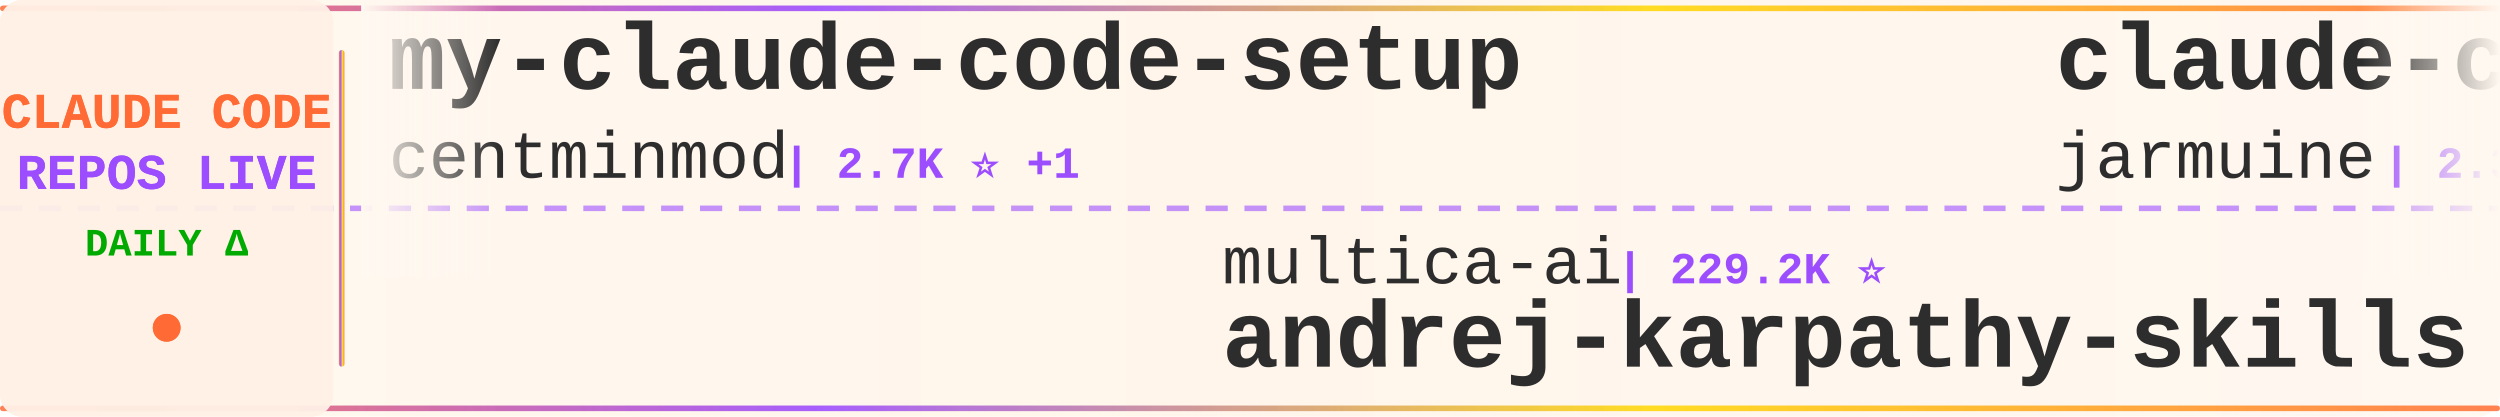
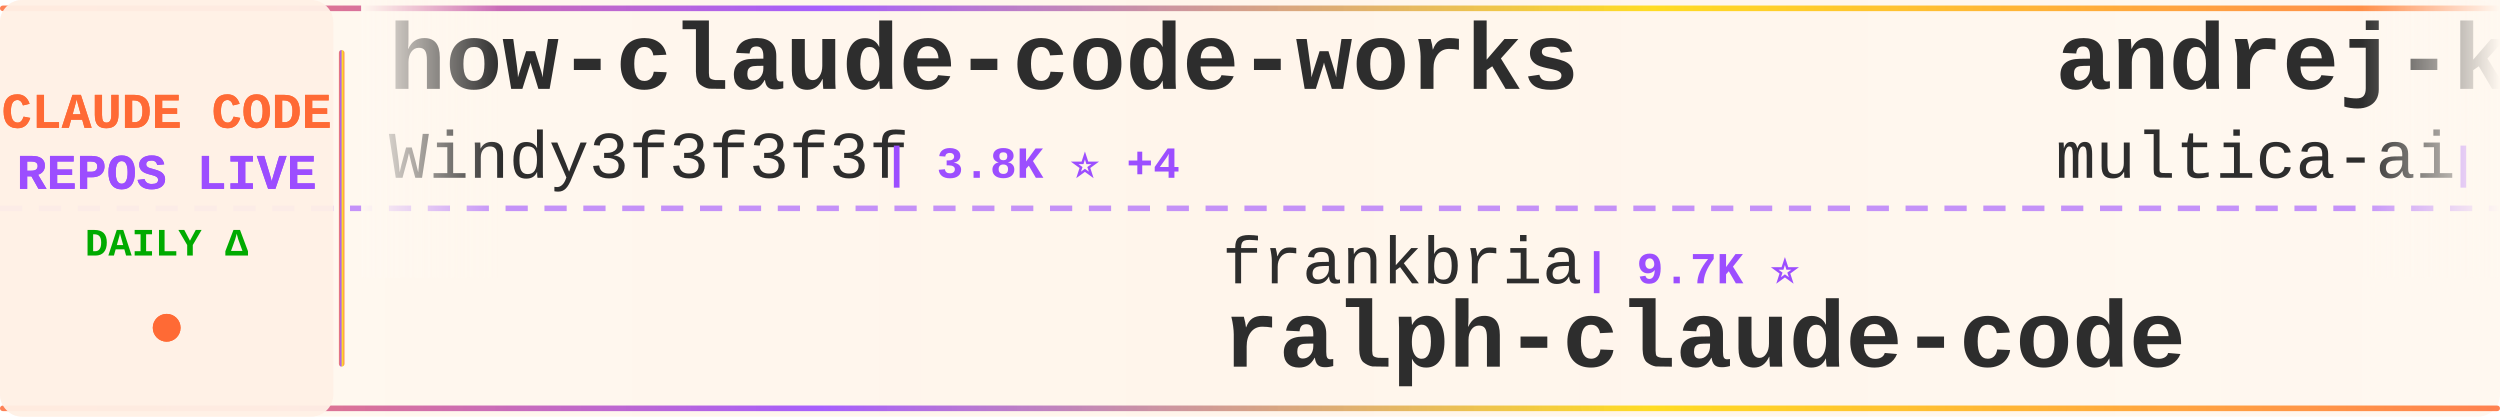
<svg xmlns="http://www.w3.org/2000/svg" width="900" height="150">
  <defs>
    <linearGradient id="tickerBg" x1="0%" y1="0%" x2="100%" y2="0%">
      <stop offset="0%" style="stop-color:#fff8f0;stop-opacity:0.98" />
      <stop offset="50%" style="stop-color:#fff5eb;stop-opacity:1" />
      <stop offset="100%" style="stop-color:#fff8f0;stop-opacity:0.98" />
    </linearGradient>
    <linearGradient id="borderGrad" x1="0%" y1="0%" x2="100%" y2="0%">
      <stop offset="0%" style="stop-color:#FF6B35;stop-opacity:0.85">
        <animate attributeName="stop-opacity" values="0.85;1;0.85" dur="2s" repeatCount="indefinite" />
      </stop>
      <stop offset="33%" style="stop-color:#9C4EFF;stop-opacity:0.9">
        <animate attributeName="stop-opacity" values="0.9;1;0.9" dur="2.2s" repeatCount="indefinite" />
      </stop>
      <stop offset="66%" style="stop-color:#FFD700;stop-opacity:0.85">
        <animate attributeName="stop-opacity" values="0.85;1;0.85" dur="1.8s" repeatCount="indefinite" />
      </stop>
      <stop offset="100%" style="stop-color:#FF6B35;stop-opacity:0.85">
        <animate attributeName="stop-opacity" values="0.85;1;0.85" dur="2s" repeatCount="indefinite" />
      </stop>
    </linearGradient>
    <filter id="textGlow">
      <feGaussianBlur stdDeviation="0.15" result="coloredBlur" />
      <feMerge>
        <feMergeNode in="coloredBlur" />
        <feMergeNode in="SourceGraphic" />
      </feMerge>
    </filter>
    <filter id="metricGlow">
      <feGaussianBlur stdDeviation="0.2" result="coloredBlur" />
      <feMerge>
        <feMergeNode in="coloredBlur" />
        <feMergeNode in="SourceGraphic" />
      </feMerge>
    </filter>
    <linearGradient id="leftFade" x1="0%" y1="0%" x2="100%" y2="0%">
      <stop offset="0%" style="stop-color:#fff8f0;stop-opacity:1" />
      <stop offset="100%" style="stop-color:#fff8f0;stop-opacity:0" />
    </linearGradient>
    <linearGradient id="rightFade" x1="0%" y1="0%" x2="100%" y2="0%">
      <stop offset="0%" style="stop-color:#fff8f0;stop-opacity:0" />
      <stop offset="100%" style="stop-color:#fff8f0;stop-opacity:1" />
    </linearGradient>
  </defs>
  <rect width="900" height="150" fill="url(#tickerBg)" rx="8" />
  <rect x="0" y="2" width="900" height="2" fill="url(#borderGrad)" rx="1" />
  <rect x="0" y="146" width="900" height="2" fill="url(#borderGrad)" rx="1" />
  <line x1="0" y1="75" x2="900" y2="75" stroke="#9C4EFF" stroke-width="2" stroke-dasharray="8 6" opacity="0.6" />
  <rect x="0" y="0" width="120" height="150" fill="#fff0e6" opacity="0.95" rx="8" />
  <text x="60" y="46" font-family="'Courier New', monospace" font-size="18" font-weight="bold" fill="#FF6B35" text-anchor="middle" filter="url(#textGlow)">
    CLAUDE CODE
  </text>
  <text x="60" y="68" font-family="'Courier New', monospace" font-size="18" font-weight="bold" fill="#9C4EFF" text-anchor="middle" filter="url(#textGlow)">
    REPOS LIVE
  </text>
  <text x="60" y="92" font-family="'Courier New', monospace" font-size="14" font-weight="bold" fill="#00aa00" text-anchor="middle">
    DAILY Δ
  </text>
  <circle cx="60" cy="118" r="5" fill="#FF6B35" filter="url(#metricGlow)">
    <animate attributeName="r" values="4;6;4" dur="1.5s" repeatCount="indefinite" />
    <animate attributeName="opacity" values="0.6;1;0.6" dur="1.5s" repeatCount="indefinite" />
  </circle>
  <rect x="122" y="18" width="2" height="114" fill="url(#borderGrad)" rx="1" />
  <clipPath id="tickerClip">
    <rect x="130" y="0" width="770" height="150" />
  </clipPath>
  <g clip-path="url(#tickerClip)">
    <g id="tickerItems">
      <animateTransform attributeName="transform" attributeType="XML" type="translate" from="0 0" to="-3000 0" dur="54s" repeatCount="indefinite" />
      <g transform="translate(0, 0)">
-         <text x="140" y="32" font-family="'Courier New', monospace" font-size="34" font-weight="bold" fill="#2d2d2d">my-claude-code-setup</text>
-         <text x="140" y="64" font-family="'Courier New', monospace" font-size="24" font-weight="normal" fill="#2d2d2d" opacity="1.0">centminmod</text>
-         <text x="282" y="64" font-family="'Courier New', monospace" font-size="16" font-weight="bold" fill="#9C4EFF"> | 2.7K ⭐ +1</text>
+         <text x="140" y="32" font-family="'Courier New', monospace" font-size="34" font-weight="bold" fill="#2d2d2d">how-claude-code-works</text>
+         <text x="140" y="64" font-family="'Courier New', monospace" font-size="24" font-weight="normal" fill="#2d2d2d" opacity="1.0">Windy3f3f3f3f</text>
+         <text x="318" y="64" font-family="'Courier New', monospace" font-size="16" font-weight="bold" fill="#9C4EFF"> | 3.8K ⭐ +4</text>
      </g>
      <g transform="translate(300, 0)">
-         <text x="140" y="102" font-family="'Courier New', monospace" font-size="24" font-weight="normal" fill="#2d2d2d" opacity="1.0">multica-ai</text>
-         <text x="282" y="102" font-family="'Courier New', monospace" font-size="16" font-weight="bold" fill="#9C4EFF"> | 229.2K ⭐</text>
-         <text x="140" y="132" font-family="'Courier New', monospace" font-size="34" font-weight="bold" fill="#2d2d2d">andrej-karpathy-skills</text>
+         <text x="140" y="102" font-family="'Courier New', monospace" font-size="24" font-weight="normal" fill="#2d2d2d" opacity="1.0">frankbria</text>
+         <text x="270" y="102" font-family="'Courier New', monospace" font-size="16" font-weight="bold" fill="#9C4EFF"> | 9.7K ⭐</text>
+         <text x="140" y="132" font-family="'Courier New', monospace" font-size="34" font-weight="bold" fill="#2d2d2d">ralph-claude-code</text>
      </g>
      <g transform="translate(600, 0)">
-         <text x="140" y="32" font-family="'Courier New', monospace" font-size="34" font-weight="bold" fill="#2d2d2d">claude-code</text>
-         <text x="140" y="64" font-family="'Courier New', monospace" font-size="24" font-weight="normal" fill="#2d2d2d" opacity="1.0">jarmuine</text>
-         <text x="258" y="64" font-family="'Courier New', monospace" font-size="16" font-weight="bold" fill="#9C4EFF"> | 2.3K ⭐ +1</text>
+         <text x="140" y="32" font-family="'Courier New', monospace" font-size="34" font-weight="bold" fill="#2d2d2d">andrej-karpathy-skills</text>
+         <text x="140" y="64" font-family="'Courier New', monospace" font-size="24" font-weight="normal" fill="#2d2d2d" opacity="1.0">multica-ai</text>
+         <text x="282" y="64" font-family="'Courier New', monospace" font-size="16" font-weight="bold" fill="#9C4EFF"> | 229.6K ⭐ +401</text>
      </g>
      <g transform="translate(900, 0)">
-         <text x="140" y="102" font-family="'Courier New', monospace" font-size="24" font-weight="normal" fill="#2d2d2d" opacity="1.0">mehmoodosman</text>
-         <text x="306" y="102" font-family="'Courier New', monospace" font-size="16" font-weight="bold" fill="#9C4EFF"> | 172 ⭐</text>
+         <text x="140" y="102" font-family="'Courier New', monospace" font-size="24" font-weight="normal" fill="#2d2d2d" opacity="1.0">VineeTagarwaL-code</text>
+         <text x="378" y="102" font-family="'Courier New', monospace" font-size="16" font-weight="bold" fill="#9C4EFF"> | 272 ⭐</text>
        <text x="140" y="132" font-family="'Courier New', monospace" font-size="34" font-weight="bold" fill="#2d2d2d">claude-code</text>
      </g>
      <g transform="translate(1200, 0)">
-         <text x="140" y="32" font-family="'Courier New', monospace" font-size="34" font-weight="bold" fill="#2d2d2d">awesome-claude-code-plug...</text>
-         <text x="140" y="64" font-family="'Courier New', monospace" font-size="24" font-weight="normal" fill="#2d2d2d" opacity="1.0">ccplugins</text>
-         <text x="270" y="64" font-family="'Courier New', monospace" font-size="16" font-weight="bold" fill="#9C4EFF"> | 996 ⭐ +3</text>
+         <text x="140" y="32" font-family="'Courier New', monospace" font-size="34" font-weight="bold" fill="#2d2d2d">claude-code-source-code</text>
+         <text x="140" y="64" font-family="'Courier New', monospace" font-size="24" font-weight="normal" fill="#2d2d2d" opacity="1.0">777genius</text>
+         <text x="270" y="64" font-family="'Courier New', monospace" font-size="16" font-weight="bold" fill="#9C4EFF"> | 938 ⭐</text>
      </g>
      <g transform="translate(1500, 0)">
-         <text x="140" y="102" font-family="'Courier New', monospace" font-size="24" font-weight="normal" fill="#2d2d2d" opacity="1.0">freestylefly</text>
-         <text x="306" y="102" font-family="'Courier New', monospace" font-size="16" font-weight="bold" fill="#9C4EFF"> | 132 ⭐</text>
-         <text x="140" y="132" font-family="'Courier New', monospace" font-size="34" font-weight="bold" fill="#2d2d2d">claude-code</text>
+         <text x="140" y="102" font-family="'Courier New', monospace" font-size="24" font-weight="normal" fill="#2d2d2d" opacity="1.0">pedrohcgs</text>
+         <text x="270" y="102" font-family="'Courier New', monospace" font-size="16" font-weight="bold" fill="#9C4EFF"> | 1.7K ⭐</text>
+         <text x="140" y="132" font-family="'Courier New', monospace" font-size="34" font-weight="bold" fill="#2d2d2d">claude-code-my-workflow</text>
      </g>
      <g transform="translate(1800, 0)">
-         <text x="140" y="32" font-family="'Courier New', monospace" font-size="34" font-weight="bold" fill="#2d2d2d">claude-code-video-toolki...</text>
-         <text x="140" y="64" font-family="'Courier New', monospace" font-size="24" font-weight="normal" fill="#2d2d2d" opacity="1.0">digitalsamba</text>
-         <text x="306" y="64" font-family="'Courier New', monospace" font-size="16" font-weight="bold" fill="#9C4EFF"> | 2.4K ⭐ +9</text>
+         <text x="140" y="32" font-family="'Courier New', monospace" font-size="34" font-weight="bold" fill="#2d2d2d">awesome-claude-code</text>
+         <text x="140" y="64" font-family="'Courier New', monospace" font-size="24" font-weight="normal" fill="#2d2d2d" opacity="1.0">jqueryscript</text>
+         <text x="306" y="64" font-family="'Courier New', monospace" font-size="16" font-weight="bold" fill="#9C4EFF"> | 544 ⭐</text>
      </g>
      <g transform="translate(2100, 0)">
-         <text x="140" y="102" font-family="'Courier New', monospace" font-size="24" font-weight="normal" fill="#2d2d2d" opacity="1.0">Yuyz0112</text>
-         <text x="258" y="102" font-family="'Courier New', monospace" font-size="16" font-weight="bold" fill="#9C4EFF"> | 2.4K ⭐</text>
-         <text x="140" y="132" font-family="'Courier New', monospace" font-size="34" font-weight="bold" fill="#2d2d2d">claude-code-reverse</text>
+         <text x="140" y="102" font-family="'Courier New', monospace" font-size="24" font-weight="normal" fill="#2d2d2d" opacity="1.0">Pimzino</text>
+         <text x="246" y="102" font-family="'Courier New', monospace" font-size="16" font-weight="bold" fill="#9C4EFF"> | 3.9K ⭐ +1</text>
+         <text x="140" y="132" font-family="'Courier New', monospace" font-size="34" font-weight="bold" fill="#2d2d2d">claude-code-spec-workflo...</text>
      </g>
      <g transform="translate(2400, 0)">
-         <text x="140" y="32" font-family="'Courier New', monospace" font-size="34" font-weight="bold" fill="#2d2d2d">Claude-Code</text>
-         <text x="140" y="64" font-family="'Courier New', monospace" font-size="24" font-weight="normal" fill="#2d2d2d" opacity="1.0">OrcaWhisper</text>
-         <text x="294" y="64" font-family="'Courier New', monospace" font-size="16" font-weight="bold" fill="#9C4EFF"> | 106 ⭐</text>
+         <text x="140" y="32" font-family="'Courier New', monospace" font-size="34" font-weight="bold" fill="#2d2d2d">claude-code-prompts</text>
+         <text x="140" y="64" font-family="'Courier New', monospace" font-size="24" font-weight="normal" fill="#2d2d2d" opacity="1.0">repowise-dev</text>
+         <text x="306" y="64" font-family="'Courier New', monospace" font-size="16" font-weight="bold" fill="#9C4EFF"> | 1.2K ⭐ +2</text>
      </g>
      <g transform="translate(2700, 0)">
-         <text x="140" y="102" font-family="'Courier New', monospace" font-size="24" font-weight="normal" fill="#2d2d2d" opacity="1.0">huangjia2019</text>
-         <text x="306" y="102" font-family="'Courier New', monospace" font-size="16" font-weight="bold" fill="#9C4EFF"> | 1.1K ⭐</text>
-         <text x="140" y="132" font-family="'Courier New', monospace" font-size="34" font-weight="bold" fill="#2d2d2d">claude-code-engineering</text>
+         <text x="140" y="102" font-family="'Courier New', monospace" font-size="24" font-weight="normal" fill="#2d2d2d" opacity="1.0">hangsman</text>
+         <text x="258" y="102" font-family="'Courier New', monospace" font-size="16" font-weight="bold" fill="#9C4EFF"> | 799 ⭐</text>
+         <text x="140" y="132" font-family="'Courier New', monospace" font-size="34" font-weight="bold" fill="#2d2d2d">claude-code-source</text>
      </g>
      <g transform="translate(3000, 0)">
-         <text x="140" y="32" font-family="'Courier New', monospace" font-size="34" font-weight="bold" fill="#2d2d2d">my-claude-code-setup</text>
-         <text x="140" y="64" font-family="'Courier New', monospace" font-size="24" font-weight="normal" fill="#2d2d2d" opacity="1.0">centminmod</text>
-         <text x="282" y="64" font-family="'Courier New', monospace" font-size="16" font-weight="bold" fill="#9C4EFF"> | 2.7K ⭐ +1</text>
+         <text x="140" y="32" font-family="'Courier New', monospace" font-size="34" font-weight="bold" fill="#2d2d2d">how-claude-code-works</text>
+         <text x="140" y="64" font-family="'Courier New', monospace" font-size="24" font-weight="normal" fill="#2d2d2d" opacity="1.0">Windy3f3f3f3f</text>
+         <text x="318" y="64" font-family="'Courier New', monospace" font-size="16" font-weight="bold" fill="#9C4EFF"> | 3.8K ⭐ +4</text>
      </g>
      <g transform="translate(3300, 0)">
-         <text x="140" y="102" font-family="'Courier New', monospace" font-size="24" font-weight="normal" fill="#2d2d2d" opacity="1.0">multica-ai</text>
-         <text x="282" y="102" font-family="'Courier New', monospace" font-size="16" font-weight="bold" fill="#9C4EFF"> | 229.2K ⭐</text>
-         <text x="140" y="132" font-family="'Courier New', monospace" font-size="34" font-weight="bold" fill="#2d2d2d">andrej-karpathy-skills</text>
+         <text x="140" y="102" font-family="'Courier New', monospace" font-size="24" font-weight="normal" fill="#2d2d2d" opacity="1.0">frankbria</text>
+         <text x="270" y="102" font-family="'Courier New', monospace" font-size="16" font-weight="bold" fill="#9C4EFF"> | 9.7K ⭐</text>
+         <text x="140" y="132" font-family="'Courier New', monospace" font-size="34" font-weight="bold" fill="#2d2d2d">ralph-claude-code</text>
      </g>
      <g transform="translate(3600, 0)">
-         <text x="140" y="32" font-family="'Courier New', monospace" font-size="34" font-weight="bold" fill="#2d2d2d">claude-code</text>
-         <text x="140" y="64" font-family="'Courier New', monospace" font-size="24" font-weight="normal" fill="#2d2d2d" opacity="1.0">jarmuine</text>
-         <text x="258" y="64" font-family="'Courier New', monospace" font-size="16" font-weight="bold" fill="#9C4EFF"> | 2.3K ⭐ +1</text>
+         <text x="140" y="32" font-family="'Courier New', monospace" font-size="34" font-weight="bold" fill="#2d2d2d">andrej-karpathy-skills</text>
+         <text x="140" y="64" font-family="'Courier New', monospace" font-size="24" font-weight="normal" fill="#2d2d2d" opacity="1.0">multica-ai</text>
+         <text x="282" y="64" font-family="'Courier New', monospace" font-size="16" font-weight="bold" fill="#9C4EFF"> | 229.6K ⭐ +401</text>
      </g>
      <g transform="translate(3900, 0)">
-         <text x="140" y="102" font-family="'Courier New', monospace" font-size="24" font-weight="normal" fill="#2d2d2d" opacity="1.0">mehmoodosman</text>
-         <text x="306" y="102" font-family="'Courier New', monospace" font-size="16" font-weight="bold" fill="#9C4EFF"> | 172 ⭐</text>
+         <text x="140" y="102" font-family="'Courier New', monospace" font-size="24" font-weight="normal" fill="#2d2d2d" opacity="1.0">VineeTagarwaL-code</text>
+         <text x="378" y="102" font-family="'Courier New', monospace" font-size="16" font-weight="bold" fill="#9C4EFF"> | 272 ⭐</text>
        <text x="140" y="132" font-family="'Courier New', monospace" font-size="34" font-weight="bold" fill="#2d2d2d">claude-code</text>
      </g>
    </g>
  </g>
  <rect x="130" y="0" width="50" height="100" fill="url(#leftFade)" />
  <rect x="850" y="0" width="50" height="100" fill="url(#rightFade)" />
</svg>
